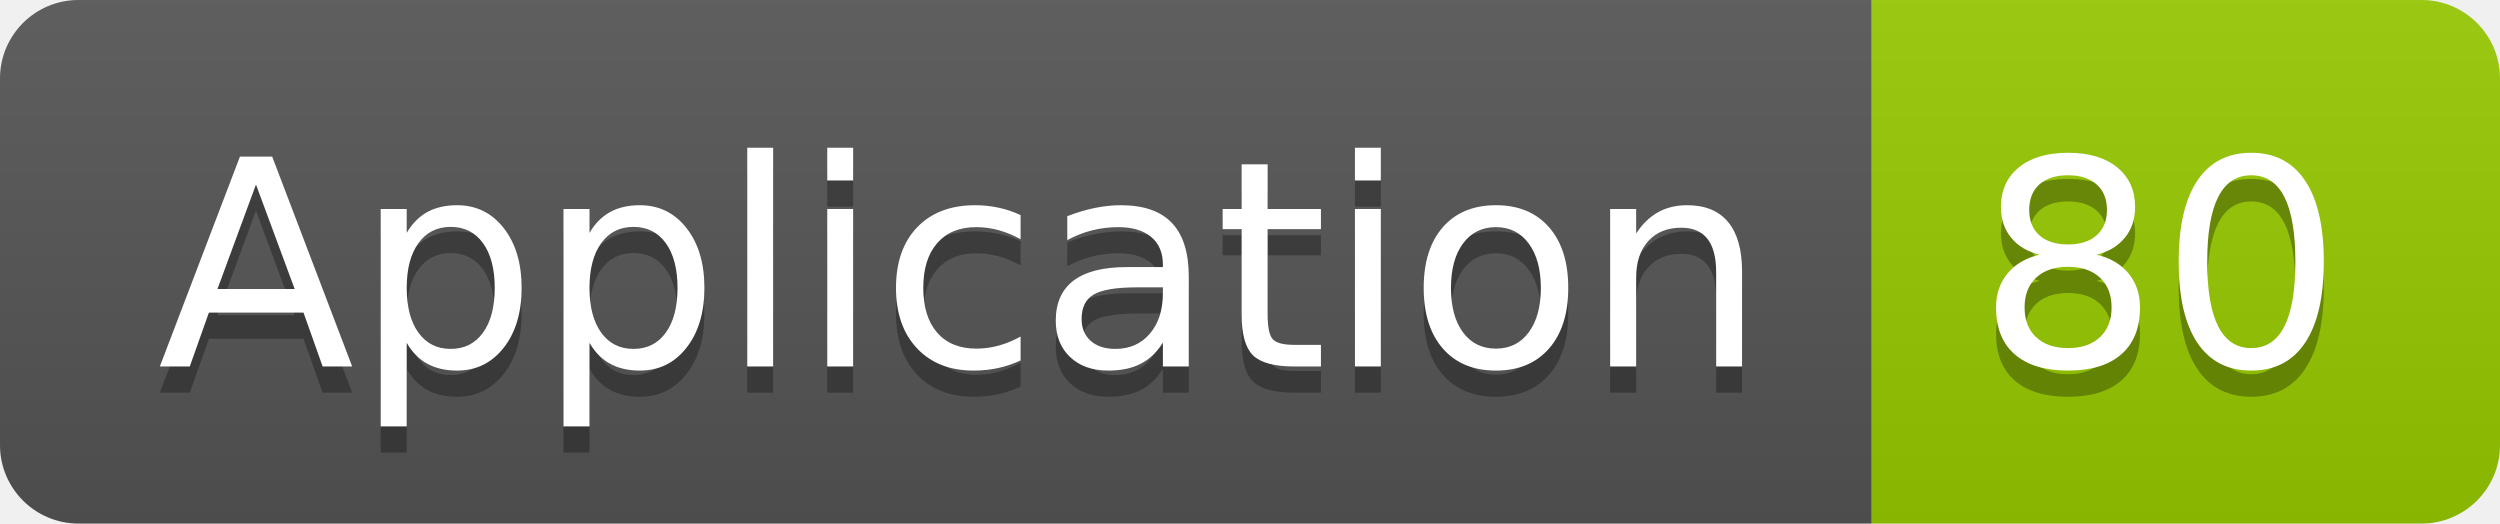
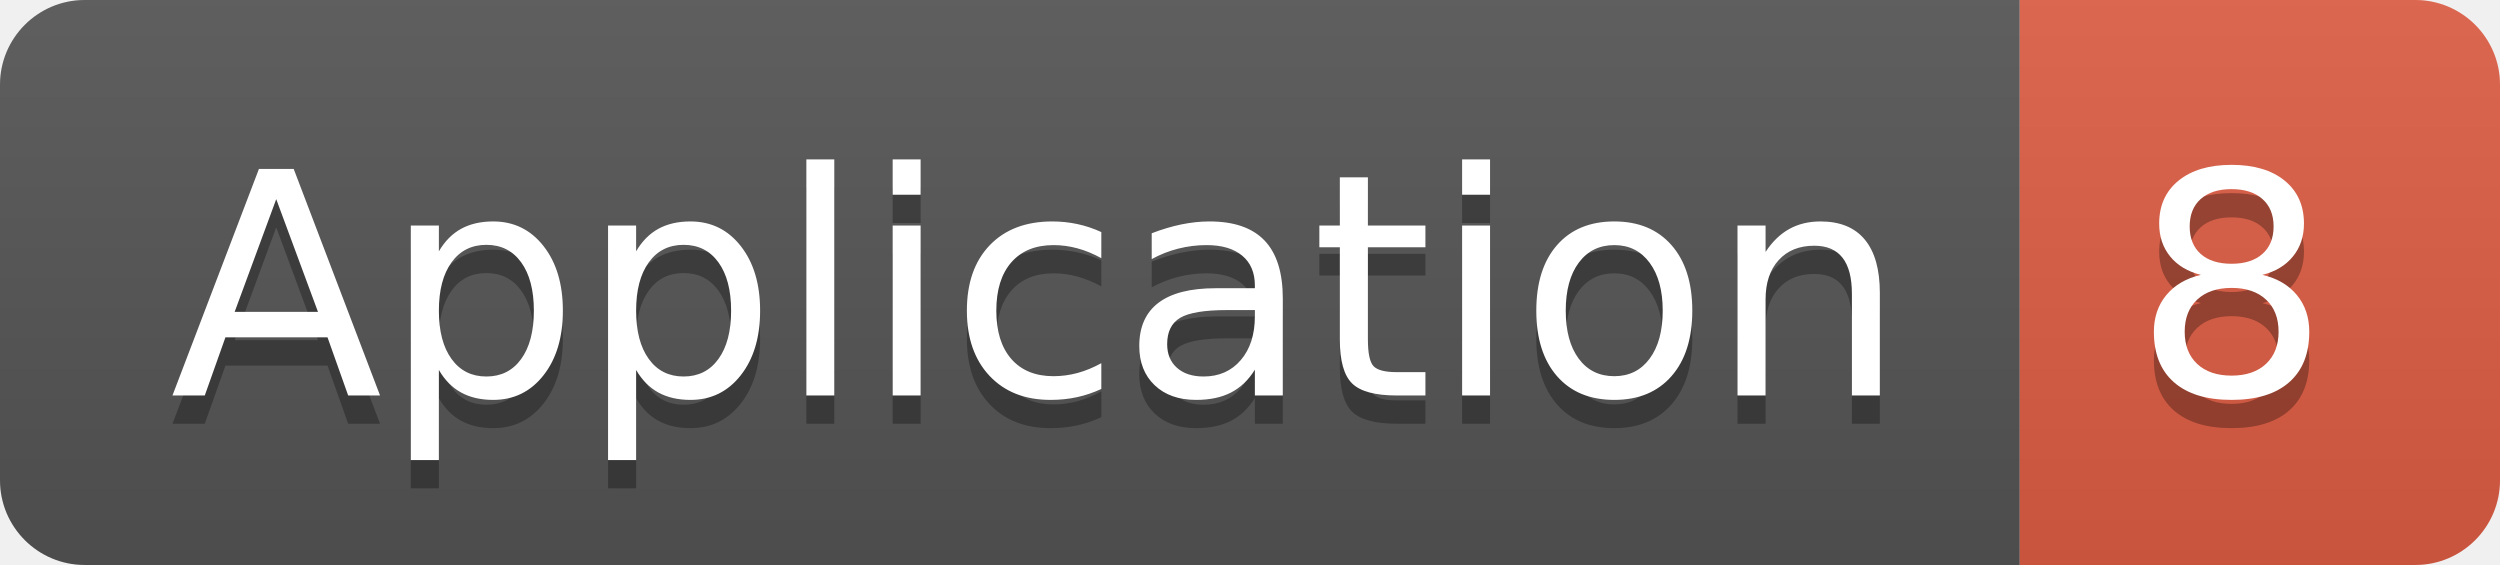
- <svg xmlns="http://www.w3.org/2000/svg" width="95.5" height="20">
+ <svg xmlns="http://www.w3.org/2000/svg" width="88.5" height="20">
  <linearGradient id="smooth" x2="0" y2="100%">
    <stop offset="0" stop-color="#bbb" stop-opacity=".1" />
    <stop offset="1" stop-opacity=".1" />
  </linearGradient>
  <clipPath id="round">
-     <rect width="95.5" height="20" rx="3" fill="#fff" />
+     <rect width="88.5" height="20" rx="3" fill="#fff" />
  </clipPath>
  <g clip-path="url(#round)">
    <rect width="71.5" height="20" fill="#555" />
-     <rect x="71.5" width="24.0" height="20" fill="#97CA00" />
-     <rect width="95.5" height="20" fill="url(#smooth)" />
+     <rect x="71.5" width="17.0" height="20" fill="#e05d44" />
+     <rect width="88.5" height="20" fill="url(#smooth)" />
  </g>
  <g fill="#fff" text-anchor="middle" font-family="DejaVu Sans,Verdana,Geneva,sans-serif" font-size="110">
    <text x="367.5" y="150" fill="#010101" fill-opacity=".3" transform="scale(0.1)" textLength="615.0" lengthAdjust="spacing">Application</text>
    <text x="367.5" y="140" transform="scale(0.1)" textLength="615.0" lengthAdjust="spacing">Application</text>
-     <text x="825.0" y="150" fill="#010101" fill-opacity=".3" transform="scale(0.1)" textLength="140.0" lengthAdjust="spacing">80</text>
-     <text x="825.0" y="140" transform="scale(0.1)" textLength="140.0" lengthAdjust="spacing">80</text>
+     <text x="790.0" y="150" fill="#010101" fill-opacity=".3" transform="scale(0.1)" textLength="70.0" lengthAdjust="spacing">8</text>
+     <text x="790.0" y="140" transform="scale(0.1)" textLength="70.0" lengthAdjust="spacing">8</text>
  </g>
</svg>
